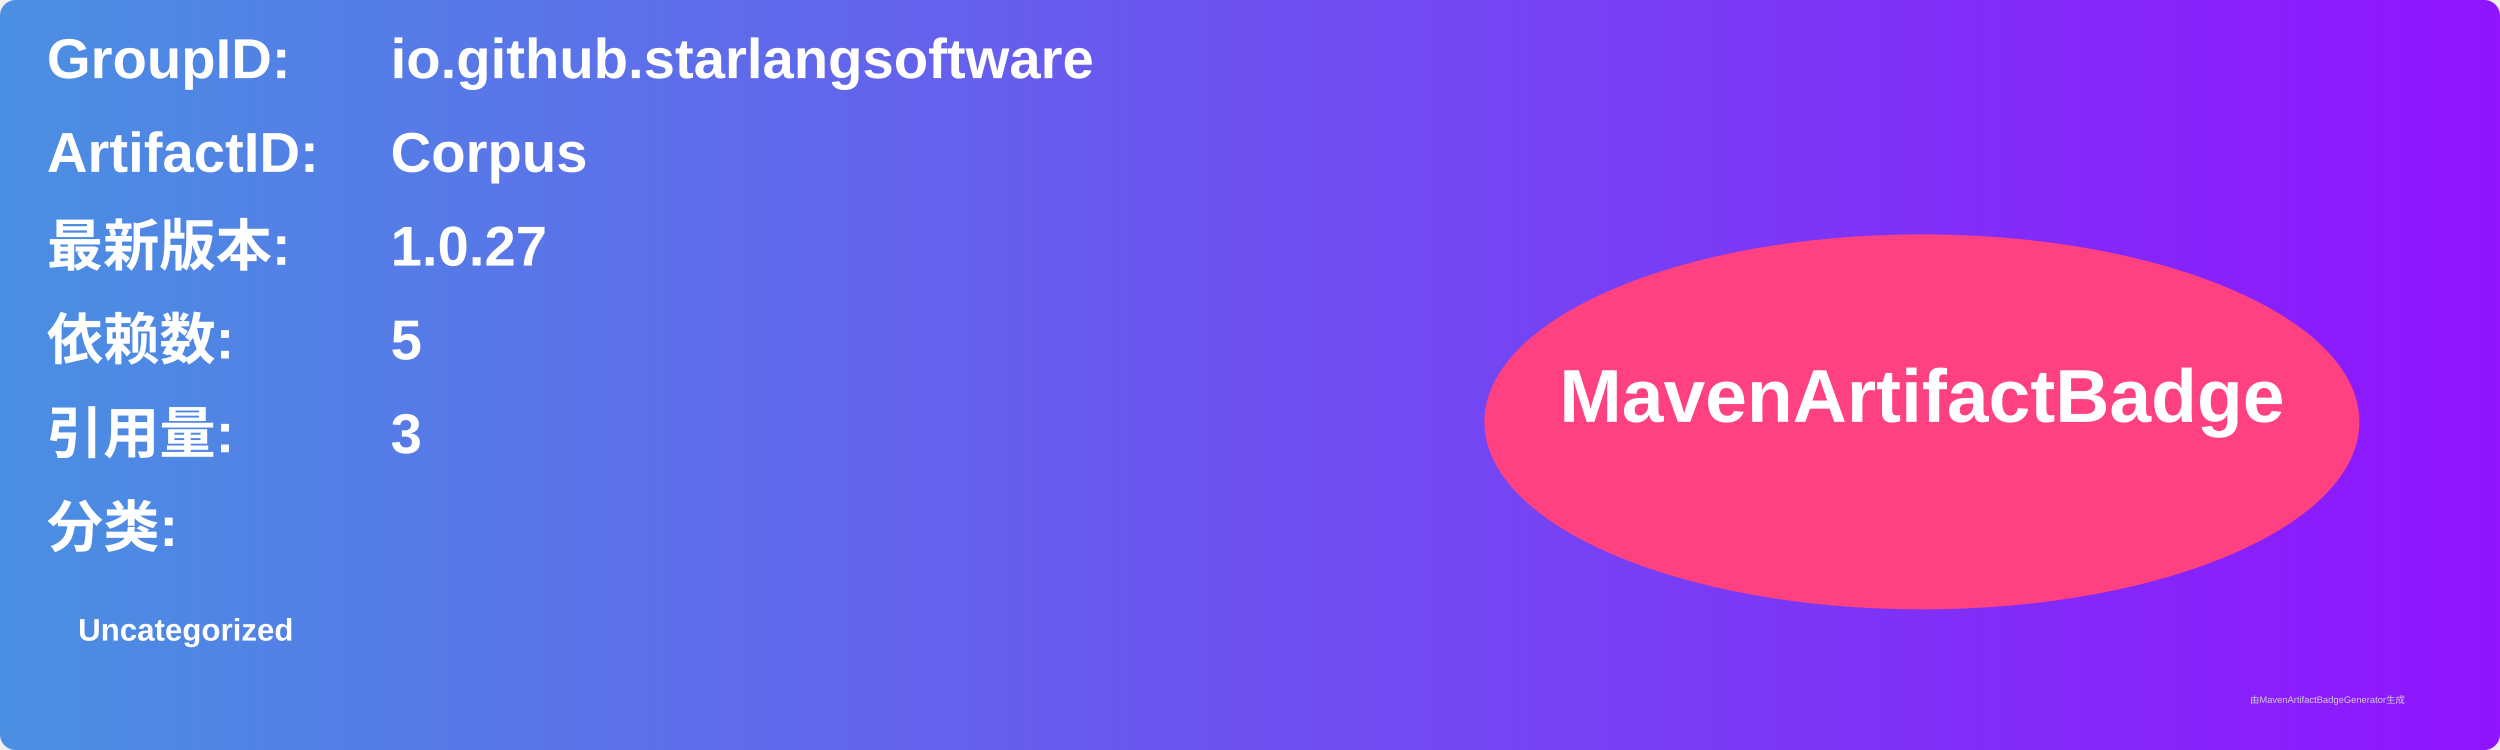
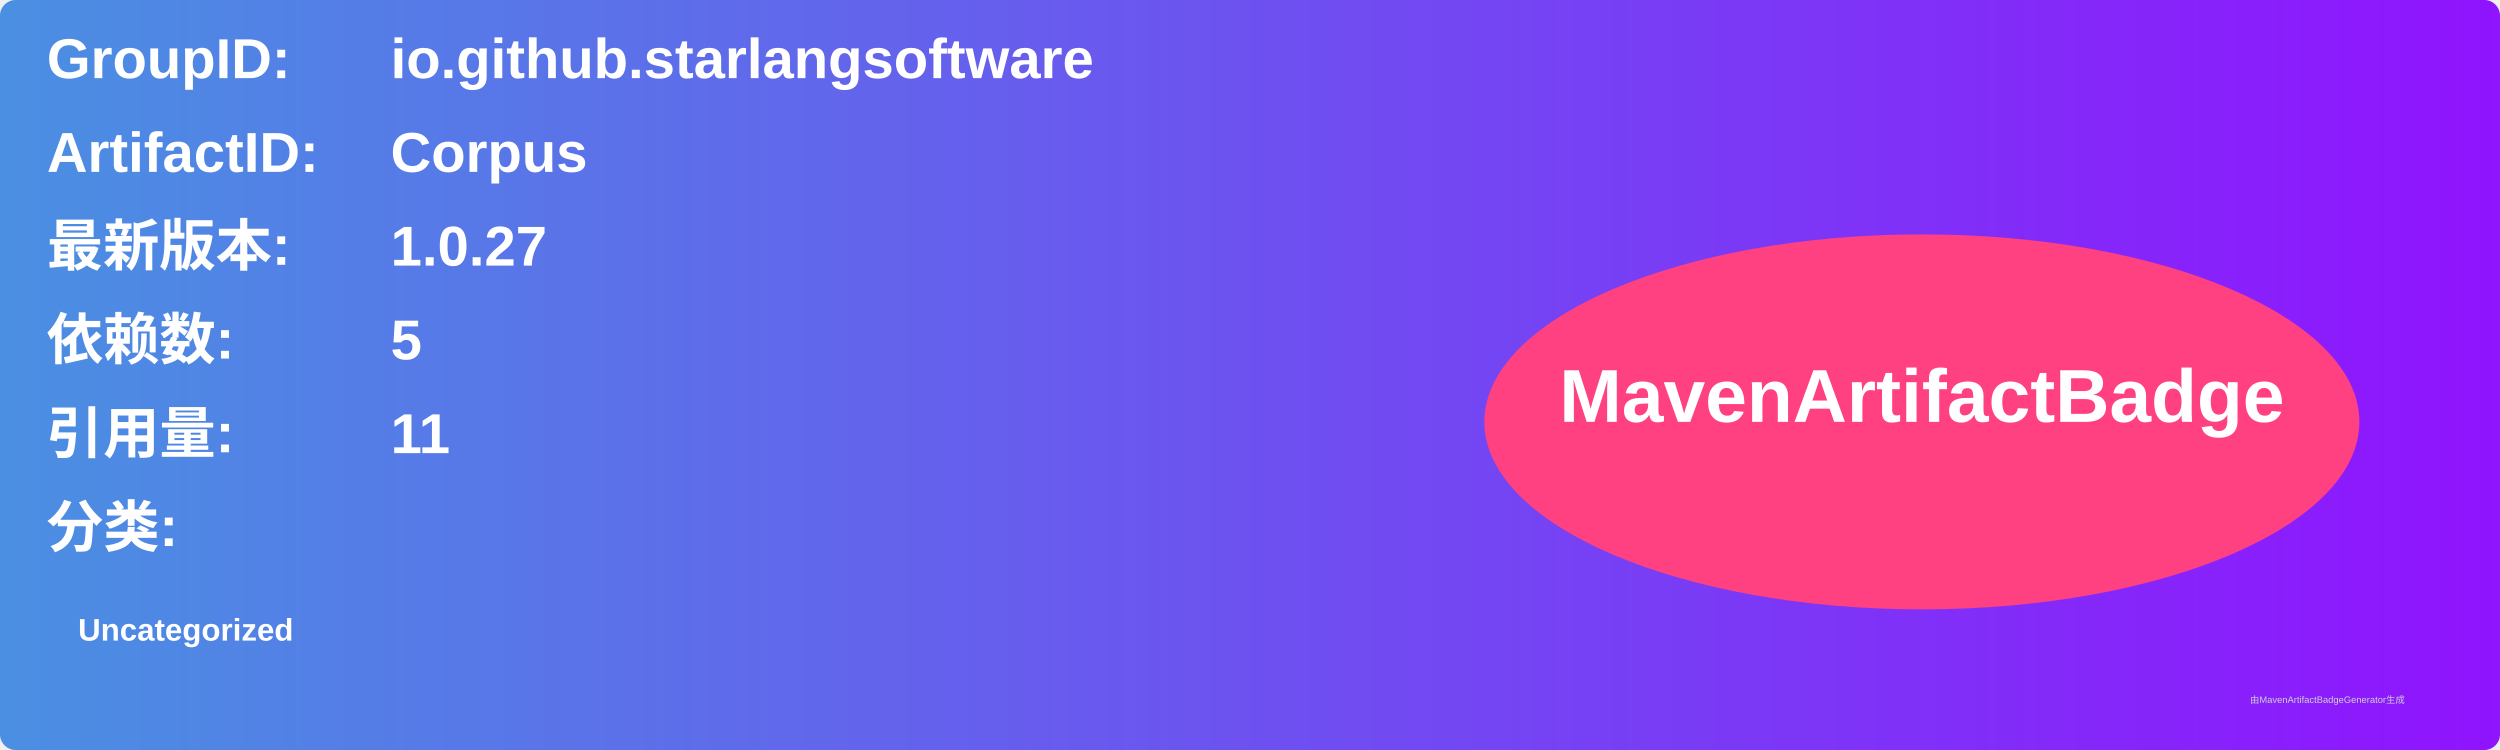
<svg xmlns="http://www.w3.org/2000/svg" width="800" height="240" viewBox="0 0 800 240">
  <linearGradient id="grad" x1="0%" y1="0%" x2="100%" y2="0%">
    <stop offset="0%" stop-color="#4a90e2" />
    <stop offset="100%" stop-color="#9013fe" />
  </linearGradient>
  <rect width="100%" height="100%" rx="5" ry="5" fill="url(#grad)" />
  <g transform="translate(15, 15)">
    <text x="0" y="10" font-family="Arial" font-size="18" fill="white" font-weight="bold" width="260">GroupID:</text>
    <text x="110" y="10" font-family="Arial" font-size="18" fill="white" font-weight="bold" width="460">io.github.starlangsoftware</text>
    <text x="0" y="40" font-family="Arial" font-size="18" fill="white" font-weight="bold" width="260">ArtifactID:</text>
    <text x="110" y="40" font-family="Arial" font-size="18" fill="white" font-weight="bold" width="460">Corpus</text>
    <text x="0" y="70" font-family="Arial" font-size="18" fill="white" font-weight="bold">最新版本:</text>
    <text x="110" y="70" font-family="Arial" font-size="18" fill="white" font-weight="bold">
      <tspan font-weight="bold">1.0.27</tspan>
    </text>
    <text x="0" y="100" font-family="Arial" font-size="18" fill="white" font-weight="bold">依赖数: </text>
    <text x="110" y="100" font-family="Arial" font-size="18" fill="white">
      <tspan font-weight="bold">5</tspan>
    </text>
    <text x="0" y="130" font-family="Arial" font-size="18" fill="white" font-weight="bold">引用量: </text>
    <text x="110" y="130" font-family="Arial" font-size="18" fill="white">
-       <tspan font-weight="bold">3</tspan>
+       <tspan font-weight="bold">11</tspan>
    </text>
    <text x="0" y="160" font-family="Arial" font-size="18" fill="white" font-weight="bold">分类:</text>
    <text x="10" y="190" font-family="Arial" font-size="10" fill="white">
      <tspan font-weight="bold">Uncategorized</tspan>
    </text>
    <ellipse cx="600" cy="120" rx="140" ry="60" fill="#ff4081" />
    <text x="600" y="120" text-anchor="middle" font-family="Arial" font-size="24" fill="white" font-weight="bold">MavenArtifactBadge</text>
  </g>
  <text x="720" y="225" font-family="Arial" font-size="3" fill="#d0d0d0">由MavenArtifactBadgeGenerator生成</text>
</svg>
